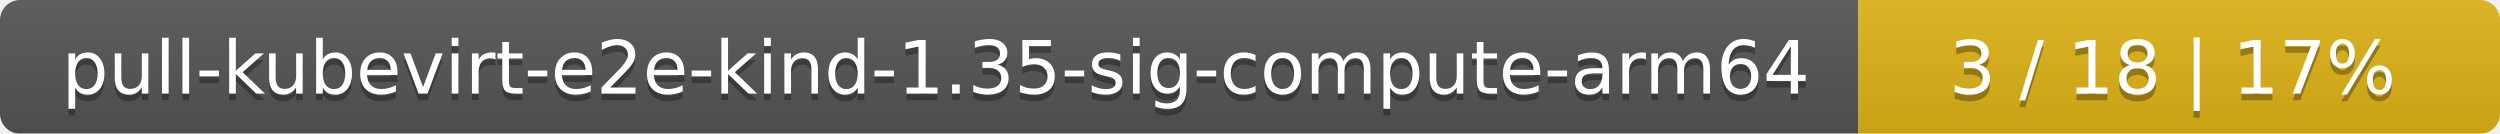
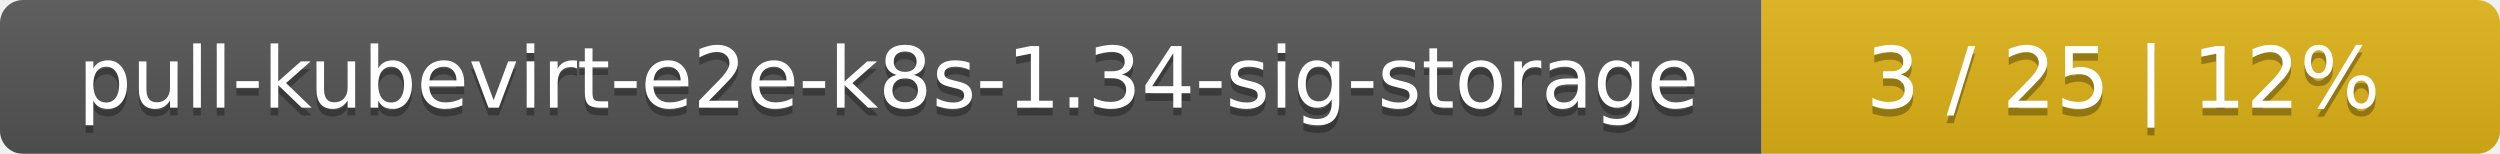
- <svg xmlns="http://www.w3.org/2000/svg" width="374" height="20">
+ <svg xmlns="http://www.w3.org/2000/svg" width="325" height="20">
  <linearGradient id="smooth" x2="0" y2="100%">
    <stop offset="0" stop-color="#bbb" stop-opacity=".1" />
    <stop offset="1" stop-opacity=".1" />
  </linearGradient>
  <mask id="round">
-     <rect width="374" height="20" rx="3" fill="#fff" />
+     <rect width="325" height="20" rx="3" fill="#fff" />
  </mask>
  <g mask="url(#round)">
-     <rect width="278" height="20" fill="#555" />
-     <rect x="278" width="96" height="20" fill="#dfb317" />
-     <rect width="374" height="20" fill="url(#smooth)" />
+     <rect width="229" height="20" fill="#555" />
+     <rect x="229" width="96" height="20" fill="#dfb317" />
+     <rect width="325" height="20" fill="url(#smooth)" />
  </g>
  <g fill="#fff" text-anchor="middle" font-family="DejaVu Sans,Verdana,Geneva,sans-serif" font-size="11">
-     <text x="140" y="15" fill="#010101" fill-opacity=".3">pull-kubevirt-e2e-kind-1.35-sig-compute-arm64</text>
-     <text x="140" y="14">pull-kubevirt-e2e-kind-1.35-sig-compute-arm64</text>
-     <text x="325" y="15" fill="#010101" fill-opacity=".3">3 / 18    |    17%</text>
-     <text x="325" y="14">3 / 18    |    17%</text>
+     <text x="115.5" y="15" fill="#010101" fill-opacity=".3">pull-kubevirt-e2e-k8s-1.34-sig-storage</text>
+     <text x="115.5" y="14">pull-kubevirt-e2e-k8s-1.34-sig-storage</text>
+     <text x="276" y="15" fill="#010101" fill-opacity=".3">3 / 25    |    12%</text>
+     <text x="276" y="14">3 / 25    |    12%</text>
  </g>
</svg>
